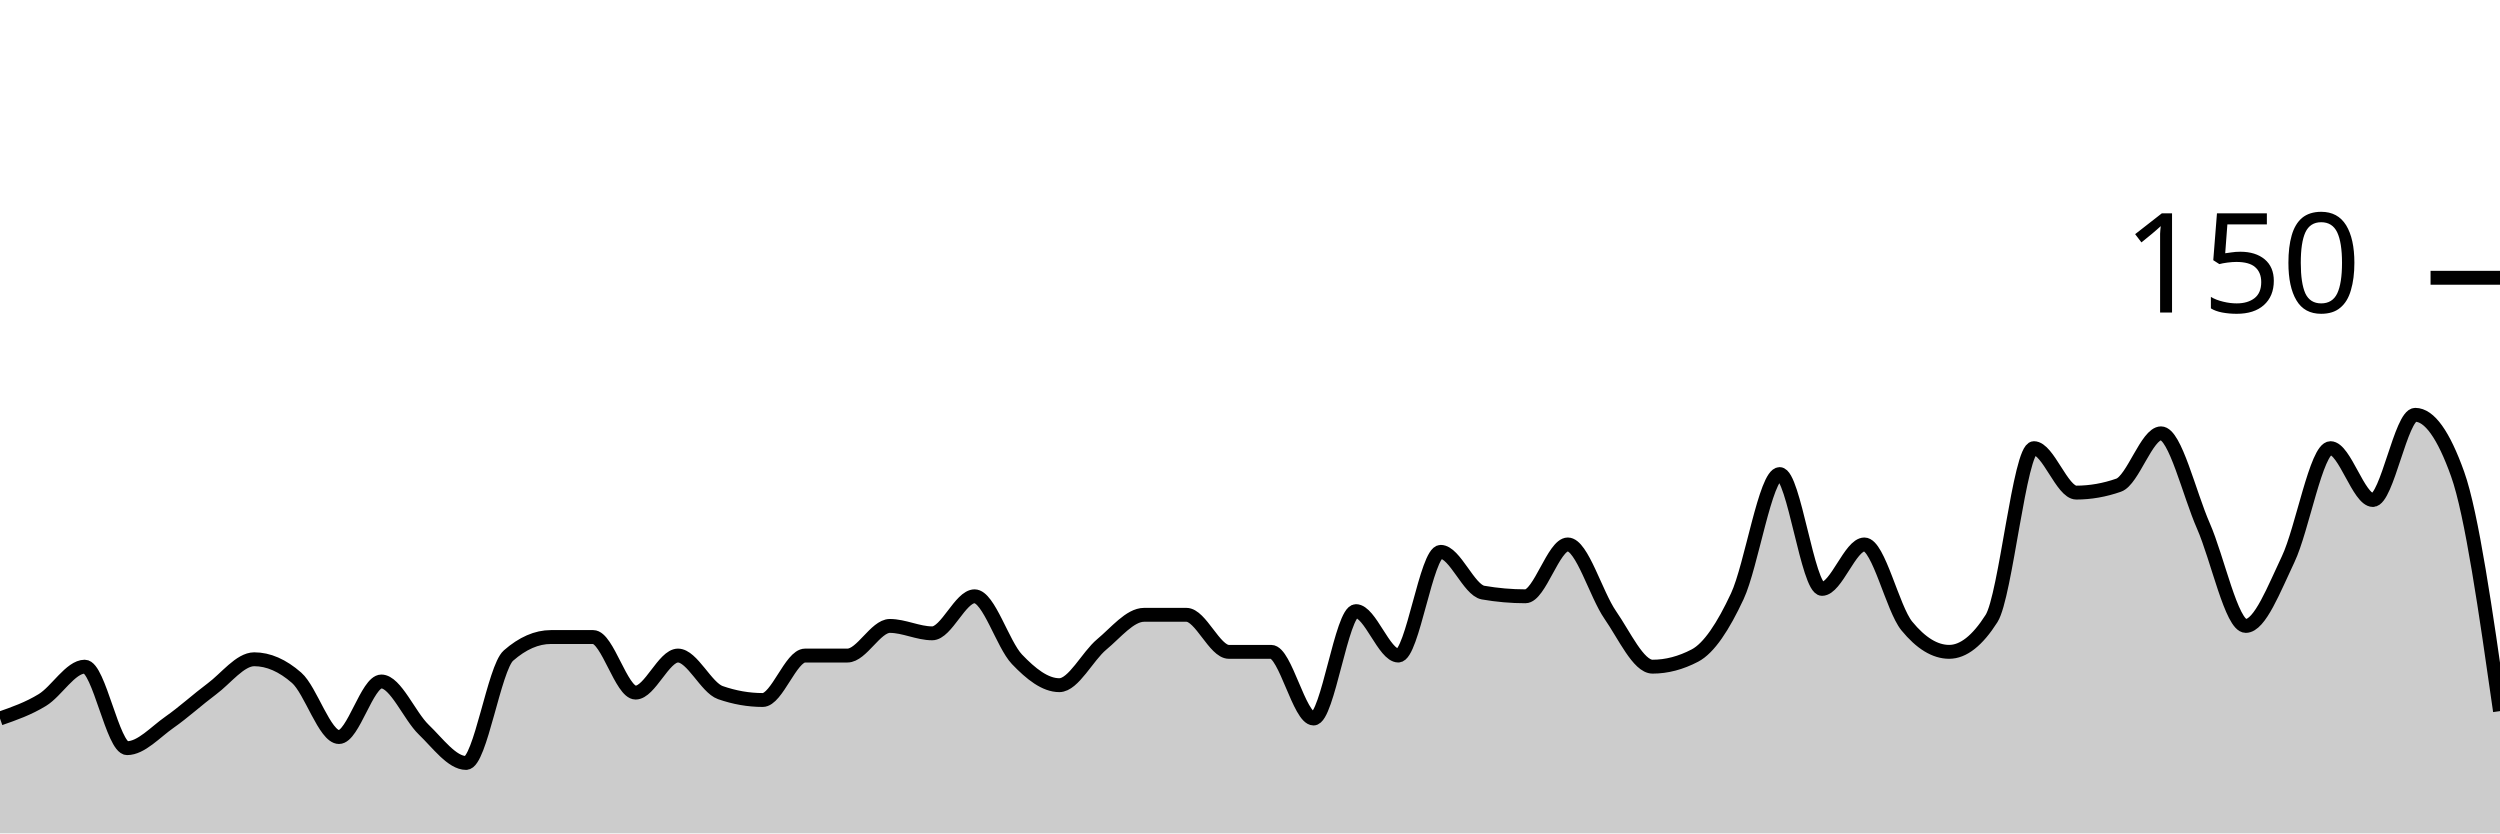
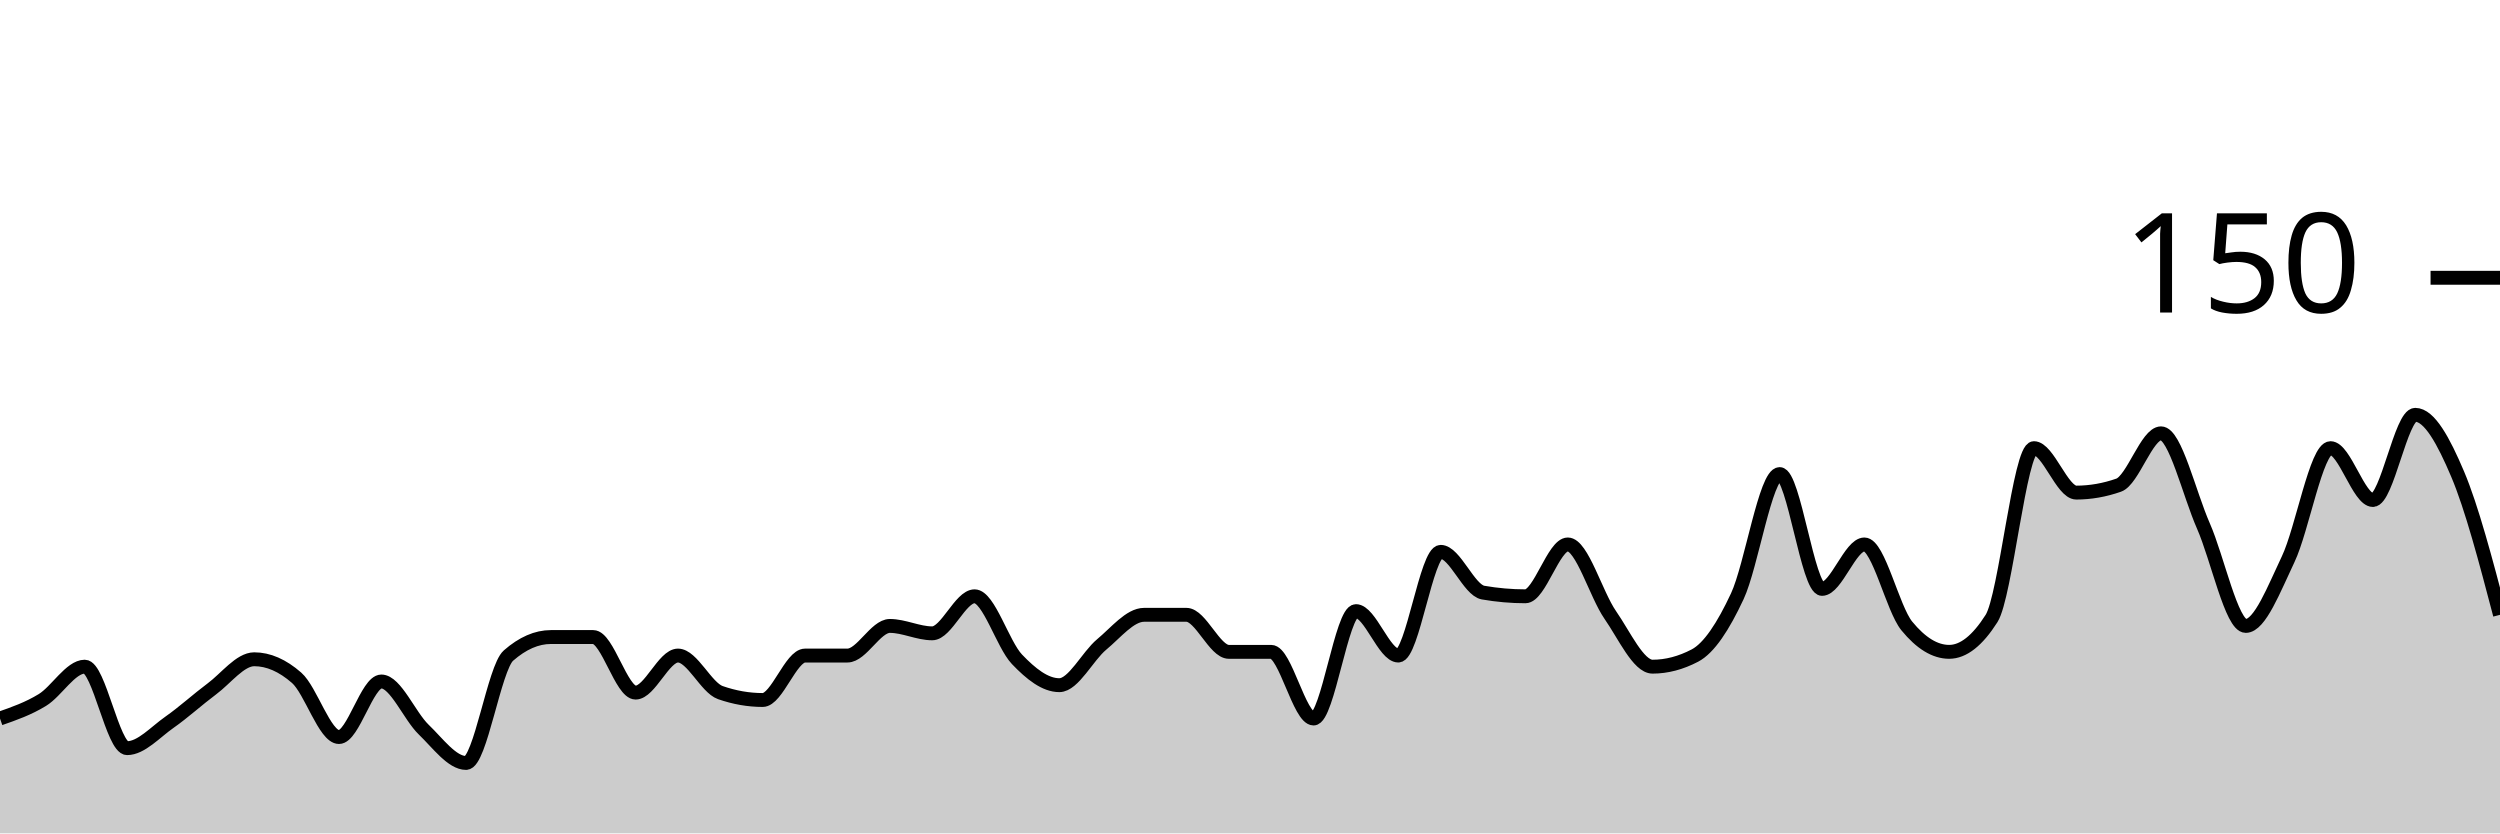
<svg xmlns="http://www.w3.org/2000/svg" viewBox="0 0 180 60">
  <g transform="translate(0,20)">
-     <path class="area" fill="rgba(0, 0, 0, 0.2)" d="M0,31.733C1.017,31.378,2.034,31.022,3.051,30.4C4.068,29.778,5.085,28,6.102,28C7.119,28,8.136,33.867,9.153,33.867C10.169,33.867,11.186,32.711,12.203,32C13.22,31.289,14.237,30.356,15.254,29.6C16.271,28.844,17.288,27.467,18.305,27.467C19.322,27.467,20.339,27.911,21.356,28.8C22.373,29.689,23.39,33.067,24.407,33.067C25.424,33.067,26.441,29.067,27.458,29.067C28.475,29.067,29.492,31.556,30.508,32.533C31.525,33.511,32.542,34.933,33.559,34.933C34.576,34.933,35.593,28.089,36.61,27.2C37.627,26.311,38.644,25.867,39.661,25.867C40.678,25.867,41.695,25.867,42.712,25.867C43.729,25.867,44.746,29.867,45.763,29.867C46.78,29.867,47.797,27.2,48.814,27.2C49.831,27.2,50.847,29.511,51.864,29.867C52.881,30.222,53.898,30.4,54.915,30.4C55.932,30.4,56.949,27.2,57.966,27.2C58.983,27.2,60,27.2,61.017,27.2C62.034,27.2,63.051,25.067,64.068,25.067C65.085,25.067,66.102,25.6,67.119,25.6C68.136,25.6,69.153,22.933,70.169,22.933C71.186,22.933,72.203,26.4,73.22,27.467C74.237,28.533,75.254,29.333,76.271,29.333C77.288,29.333,78.305,27.244,79.322,26.4C80.339,25.556,81.356,24.267,82.373,24.267C83.39,24.267,84.407,24.267,85.424,24.267C86.441,24.267,87.458,26.933,88.475,26.933C89.492,26.933,90.508,26.933,91.525,26.933C92.542,26.933,93.559,31.733,94.576,31.733C95.593,31.733,96.61,24,97.627,24C98.644,24,99.661,27.2,100.678,27.2C101.695,27.2,102.712,19.733,103.729,19.733C104.746,19.733,105.763,22.489,106.78,22.667C107.797,22.844,108.814,22.933,109.831,22.933C110.847,22.933,111.864,19.2,112.881,19.2C113.898,19.2,114.915,22.8,115.932,24.267C116.949,25.733,117.966,28,118.983,28C120,28,121.017,27.733,122.034,27.2C123.051,26.667,124.068,25.111,125.085,22.933C126.102,20.756,127.119,14.133,128.136,14.133C129.153,14.133,130.169,22.4,131.186,22.4C132.203,22.4,133.22,19.2,134.237,19.2C135.254,19.2,136.271,23.822,137.288,25.067C138.305,26.311,139.322,26.933,140.339,26.933C141.356,26.933,142.373,26.133,143.39,24.533C144.407,22.933,145.424,12.267,146.441,12.267C147.458,12.267,148.475,15.467,149.492,15.467C150.508,15.467,151.525,15.289,152.542,14.933C153.559,14.578,154.576,11.2,155.593,11.2C156.61,11.2,157.627,15.556,158.644,17.867C159.661,20.178,160.678,25.067,161.695,25.067C162.712,25.067,163.729,22.4,164.746,20.267C165.763,18.133,166.78,12.267,167.797,12.267C168.814,12.267,169.831,16,170.847,16C171.864,16,172.881,9.867,173.898,9.867C174.915,9.867,175.932,11.289,176.949,14.133C177.966,16.978,178.983,24.089,180,31.2L180,40C178.983,40,177.966,40,176.949,40C175.932,40,174.915,40,173.898,40C172.881,40,171.864,40,170.847,40C169.831,40,168.814,40,167.797,40C166.78,40,165.763,40,164.746,40C163.729,40,162.712,40,161.695,40C160.678,40,159.661,40,158.644,40C157.627,40,156.61,40,155.593,40C154.576,40,153.559,40,152.542,40C151.525,40,150.508,40,149.492,40C148.475,40,147.458,40,146.441,40C145.424,40,144.407,40,143.39,40C142.373,40,141.356,40,140.339,40C139.322,40,138.305,40,137.288,40C136.271,40,135.254,40,134.237,40C133.22,40,132.203,40,131.186,40C130.169,40,129.153,40,128.136,40C127.119,40,126.102,40,125.085,40C124.068,40,123.051,40,122.034,40C121.017,40,120,40,118.983,40C117.966,40,116.949,40,115.932,40C114.915,40,113.898,40,112.881,40C111.864,40,110.847,40,109.831,40C108.814,40,107.797,40,106.78,40C105.763,40,104.746,40,103.729,40C102.712,40,101.695,40,100.678,40C99.661,40,98.644,40,97.627,40C96.61,40,95.593,40,94.576,40C93.559,40,92.542,40,91.525,40C90.508,40,89.492,40,88.475,40C87.458,40,86.441,40,85.424,40C84.407,40,83.39,40,82.373,40C81.356,40,80.339,40,79.322,40C78.305,40,77.288,40,76.271,40C75.254,40,74.237,40,73.22,40C72.203,40,71.186,40,70.169,40C69.153,40,68.136,40,67.119,40C66.102,40,65.085,40,64.068,40C63.051,40,62.034,40,61.017,40C60,40,58.983,40,57.966,40C56.949,40,55.932,40,54.915,40C53.898,40,52.881,40,51.864,40C50.847,40,49.831,40,48.814,40C47.797,40,46.78,40,45.763,40C44.746,40,43.729,40,42.712,40C41.695,40,40.678,40,39.661,40C38.644,40,37.627,40,36.61,40C35.593,40,34.576,40,33.559,40C32.542,40,31.525,40,30.508,40C29.492,40,28.475,40,27.458,40C26.441,40,25.424,40,24.407,40C23.39,40,22.373,40,21.356,40C20.339,40,19.322,40,18.305,40C17.288,40,16.271,40,15.254,40C14.237,40,13.22,40,12.203,40C11.186,40,10.169,40,9.153,40C8.136,40,7.119,40,6.102,40C5.085,40,4.068,40,3.051,40C2.034,40,1.017,40,0,40Z" />
-     <path class="line" stroke="black" fill="none" d="M0,31.733C1.017,31.378,2.034,31.022,3.051,30.4C4.068,29.778,5.085,28,6.102,28C7.119,28,8.136,33.867,9.153,33.867C10.169,33.867,11.186,32.711,12.203,32C13.22,31.289,14.237,30.356,15.254,29.6C16.271,28.844,17.288,27.467,18.305,27.467C19.322,27.467,20.339,27.911,21.356,28.8C22.373,29.689,23.39,33.067,24.407,33.067C25.424,33.067,26.441,29.067,27.458,29.067C28.475,29.067,29.492,31.556,30.508,32.533C31.525,33.511,32.542,34.933,33.559,34.933C34.576,34.933,35.593,28.089,36.61,27.2C37.627,26.311,38.644,25.867,39.661,25.867C40.678,25.867,41.695,25.867,42.712,25.867C43.729,25.867,44.746,29.867,45.763,29.867C46.78,29.867,47.797,27.2,48.814,27.2C49.831,27.2,50.847,29.511,51.864,29.867C52.881,30.222,53.898,30.4,54.915,30.4C55.932,30.4,56.949,27.2,57.966,27.2C58.983,27.2,60,27.2,61.017,27.2C62.034,27.2,63.051,25.067,64.068,25.067C65.085,25.067,66.102,25.6,67.119,25.6C68.136,25.6,69.153,22.933,70.169,22.933C71.186,22.933,72.203,26.4,73.22,27.467C74.237,28.533,75.254,29.333,76.271,29.333C77.288,29.333,78.305,27.244,79.322,26.4C80.339,25.556,81.356,24.267,82.373,24.267C83.39,24.267,84.407,24.267,85.424,24.267C86.441,24.267,87.458,26.933,88.475,26.933C89.492,26.933,90.508,26.933,91.525,26.933C92.542,26.933,93.559,31.733,94.576,31.733C95.593,31.733,96.61,24,97.627,24C98.644,24,99.661,27.2,100.678,27.2C101.695,27.2,102.712,19.733,103.729,19.733C104.746,19.733,105.763,22.489,106.78,22.667C107.797,22.844,108.814,22.933,109.831,22.933C110.847,22.933,111.864,19.2,112.881,19.2C113.898,19.2,114.915,22.8,115.932,24.267C116.949,25.733,117.966,28,118.983,28C120,28,121.017,27.733,122.034,27.2C123.051,26.667,124.068,25.111,125.085,22.933C126.102,20.756,127.119,14.133,128.136,14.133C129.153,14.133,130.169,22.4,131.186,22.4C132.203,22.4,133.22,19.2,134.237,19.2C135.254,19.2,136.271,23.822,137.288,25.067C138.305,26.311,139.322,26.933,140.339,26.933C141.356,26.933,142.373,26.133,143.39,24.533C144.407,22.933,145.424,12.267,146.441,12.267C147.458,12.267,148.475,15.467,149.492,15.467C150.508,15.467,151.525,15.289,152.542,14.933C153.559,14.578,154.576,11.2,155.593,11.2C156.61,11.2,157.627,15.556,158.644,17.867C159.661,20.178,160.678,25.067,161.695,25.067C162.712,25.067,163.729,22.4,164.746,20.267C165.763,18.133,166.78,12.267,167.797,12.267C168.814,12.267,169.831,16,170.847,16C171.864,16,172.881,9.867,173.898,9.867C174.915,9.867,175.932,11.289,176.949,14.133C177.966,16.978,178.983,24.089,180,31.2" />
+     <path class="area" fill="rgba(0, 0, 0, 0.2)" d="M0,31.733C1.017,31.378,2.034,31.022,3.051,30.4C4.068,29.778,5.085,28,6.102,28C7.119,28,8.136,33.867,9.153,33.867C10.169,33.867,11.186,32.711,12.203,32C13.22,31.289,14.237,30.356,15.254,29.6C16.271,28.844,17.288,27.467,18.305,27.467C19.322,27.467,20.339,27.911,21.356,28.8C22.373,29.689,23.39,33.067,24.407,33.067C25.424,33.067,26.441,29.067,27.458,29.067C28.475,29.067,29.492,31.556,30.508,32.533C31.525,33.511,32.542,34.933,33.559,34.933C34.576,34.933,35.593,28.089,36.61,27.2C37.627,26.311,38.644,25.867,39.661,25.867C40.678,25.867,41.695,25.867,42.712,25.867C43.729,25.867,44.746,29.867,45.763,29.867C46.78,29.867,47.797,27.2,48.814,27.2C49.831,27.2,50.847,29.511,51.864,29.867C52.881,30.222,53.898,30.4,54.915,30.4C55.932,30.4,56.949,27.2,57.966,27.2C58.983,27.2,60,27.2,61.017,27.2C62.034,27.2,63.051,25.067,64.068,25.067C65.085,25.067,66.102,25.6,67.119,25.6C68.136,25.6,69.153,22.933,70.169,22.933C71.186,22.933,72.203,26.4,73.22,27.467C74.237,28.533,75.254,29.333,76.271,29.333C77.288,29.333,78.305,27.244,79.322,26.4C80.339,25.556,81.356,24.267,82.373,24.267C83.39,24.267,84.407,24.267,85.424,24.267C86.441,24.267,87.458,26.933,88.475,26.933C89.492,26.933,90.508,26.933,91.525,26.933C92.542,26.933,93.559,31.733,94.576,31.733C95.593,31.733,96.61,24,97.627,24C98.644,24,99.661,27.2,100.678,27.2C101.695,27.2,102.712,19.733,103.729,19.733C104.746,19.733,105.763,22.489,106.78,22.667C107.797,22.844,108.814,22.933,109.831,22.933C110.847,22.933,111.864,19.2,112.881,19.2C113.898,19.2,114.915,22.8,115.932,24.267C116.949,25.733,117.966,28,118.983,28C120,28,121.017,27.733,122.034,27.2C123.051,26.667,124.068,25.111,125.085,22.933C126.102,20.756,127.119,14.133,128.136,14.133C129.153,14.133,130.169,22.4,131.186,22.4C132.203,22.4,133.22,19.2,134.237,19.2C135.254,19.2,136.271,23.822,137.288,25.067C138.305,26.311,139.322,26.933,140.339,26.933C141.356,26.933,142.373,26.133,143.39,24.533C144.407,22.933,145.424,12.267,146.441,12.267C147.458,12.267,148.475,15.467,149.492,15.467C150.508,15.467,151.525,15.289,152.542,14.933C153.559,14.578,154.576,11.2,155.593,11.2C156.61,11.2,157.627,15.556,158.644,17.867C159.661,20.178,160.678,25.067,161.695,25.067C162.712,25.067,163.729,22.4,164.746,20.267C165.763,18.133,166.78,12.267,167.797,12.267C168.814,12.267,169.831,16,170.847,16C171.864,16,172.881,9.867,173.898,9.867C174.915,9.867,175.932,11.733,176.949,14.133C177.966,16.533,178.983,20.4,180,24.267L180,40C178.983,40,177.966,40,176.949,40C175.932,40,174.915,40,173.898,40C172.881,40,171.864,40,170.847,40C169.831,40,168.814,40,167.797,40C166.78,40,165.763,40,164.746,40C163.729,40,162.712,40,161.695,40C160.678,40,159.661,40,158.644,40C157.627,40,156.61,40,155.593,40C154.576,40,153.559,40,152.542,40C151.525,40,150.508,40,149.492,40C148.475,40,147.458,40,146.441,40C145.424,40,144.407,40,143.39,40C142.373,40,141.356,40,140.339,40C139.322,40,138.305,40,137.288,40C136.271,40,135.254,40,134.237,40C133.22,40,132.203,40,131.186,40C130.169,40,129.153,40,128.136,40C127.119,40,126.102,40,125.085,40C124.068,40,123.051,40,122.034,40C121.017,40,120,40,118.983,40C117.966,40,116.949,40,115.932,40C114.915,40,113.898,40,112.881,40C111.864,40,110.847,40,109.831,40C108.814,40,107.797,40,106.78,40C105.763,40,104.746,40,103.729,40C102.712,40,101.695,40,100.678,40C99.661,40,98.644,40,97.627,40C96.61,40,95.593,40,94.576,40C93.559,40,92.542,40,91.525,40C90.508,40,89.492,40,88.475,40C87.458,40,86.441,40,85.424,40C84.407,40,83.39,40,82.373,40C81.356,40,80.339,40,79.322,40C78.305,40,77.288,40,76.271,40C75.254,40,74.237,40,73.22,40C72.203,40,71.186,40,70.169,40C69.153,40,68.136,40,67.119,40C66.102,40,65.085,40,64.068,40C63.051,40,62.034,40,61.017,40C60,40,58.983,40,57.966,40C56.949,40,55.932,40,54.915,40C53.898,40,52.881,40,51.864,40C50.847,40,49.831,40,48.814,40C47.797,40,46.78,40,45.763,40C44.746,40,43.729,40,42.712,40C41.695,40,40.678,40,39.661,40C38.644,40,37.627,40,36.61,40C35.593,40,34.576,40,33.559,40C32.542,40,31.525,40,30.508,40C29.492,40,28.475,40,27.458,40C26.441,40,25.424,40,24.407,40C23.39,40,22.373,40,21.356,40C20.339,40,19.322,40,18.305,40C17.288,40,16.271,40,15.254,40C14.237,40,13.22,40,12.203,40C11.186,40,10.169,40,9.153,40C8.136,40,7.119,40,6.102,40C5.085,40,4.068,40,3.051,40C2.034,40,1.017,40,0,40Z" />
+     <path class="line" stroke="black" fill="none" d="M0,31.733C1.017,31.378,2.034,31.022,3.051,30.4C4.068,29.778,5.085,28,6.102,28C7.119,28,8.136,33.867,9.153,33.867C10.169,33.867,11.186,32.711,12.203,32C13.22,31.289,14.237,30.356,15.254,29.6C16.271,28.844,17.288,27.467,18.305,27.467C19.322,27.467,20.339,27.911,21.356,28.8C22.373,29.689,23.39,33.067,24.407,33.067C25.424,33.067,26.441,29.067,27.458,29.067C28.475,29.067,29.492,31.556,30.508,32.533C31.525,33.511,32.542,34.933,33.559,34.933C34.576,34.933,35.593,28.089,36.61,27.2C37.627,26.311,38.644,25.867,39.661,25.867C40.678,25.867,41.695,25.867,42.712,25.867C43.729,25.867,44.746,29.867,45.763,29.867C46.78,29.867,47.797,27.2,48.814,27.2C49.831,27.2,50.847,29.511,51.864,29.867C52.881,30.222,53.898,30.4,54.915,30.4C55.932,30.4,56.949,27.2,57.966,27.2C58.983,27.2,60,27.2,61.017,27.2C62.034,27.2,63.051,25.067,64.068,25.067C65.085,25.067,66.102,25.6,67.119,25.6C68.136,25.6,69.153,22.933,70.169,22.933C71.186,22.933,72.203,26.4,73.22,27.467C74.237,28.533,75.254,29.333,76.271,29.333C77.288,29.333,78.305,27.244,79.322,26.4C80.339,25.556,81.356,24.267,82.373,24.267C83.39,24.267,84.407,24.267,85.424,24.267C86.441,24.267,87.458,26.933,88.475,26.933C89.492,26.933,90.508,26.933,91.525,26.933C92.542,26.933,93.559,31.733,94.576,31.733C95.593,31.733,96.61,24,97.627,24C98.644,24,99.661,27.2,100.678,27.2C101.695,27.2,102.712,19.733,103.729,19.733C104.746,19.733,105.763,22.489,106.78,22.667C107.797,22.844,108.814,22.933,109.831,22.933C110.847,22.933,111.864,19.2,112.881,19.2C113.898,19.2,114.915,22.8,115.932,24.267C116.949,25.733,117.966,28,118.983,28C120,28,121.017,27.733,122.034,27.2C123.051,26.667,124.068,25.111,125.085,22.933C126.102,20.756,127.119,14.133,128.136,14.133C129.153,14.133,130.169,22.4,131.186,22.4C132.203,22.4,133.22,19.2,134.237,19.2C135.254,19.2,136.271,23.822,137.288,25.067C138.305,26.311,139.322,26.933,140.339,26.933C141.356,26.933,142.373,26.133,143.39,24.533C144.407,22.933,145.424,12.267,146.441,12.267C147.458,12.267,148.475,15.467,149.492,15.467C150.508,15.467,151.525,15.289,152.542,14.933C153.559,14.578,154.576,11.2,155.593,11.2C156.61,11.2,157.627,15.556,158.644,17.867C159.661,20.178,160.678,25.067,161.695,25.067C162.712,25.067,163.729,22.4,164.746,20.267C165.763,18.133,166.78,12.267,167.797,12.267C168.814,12.267,169.831,16,170.847,16C171.864,16,172.881,9.867,173.898,9.867C174.915,9.867,175.932,11.733,176.949,14.133C177.966,16.533,178.983,20.4,180,24.267" />
    <path class="axis-ceiling" stroke-width="1" stroke="black" fill="none" d="M175,0L180,0" />
    <text class="axis-ceiling-label" font-family="sans-serif" text-anchor="end" font-size="10px" x="170" y="2.5">150</text>
  </g>
</svg>
